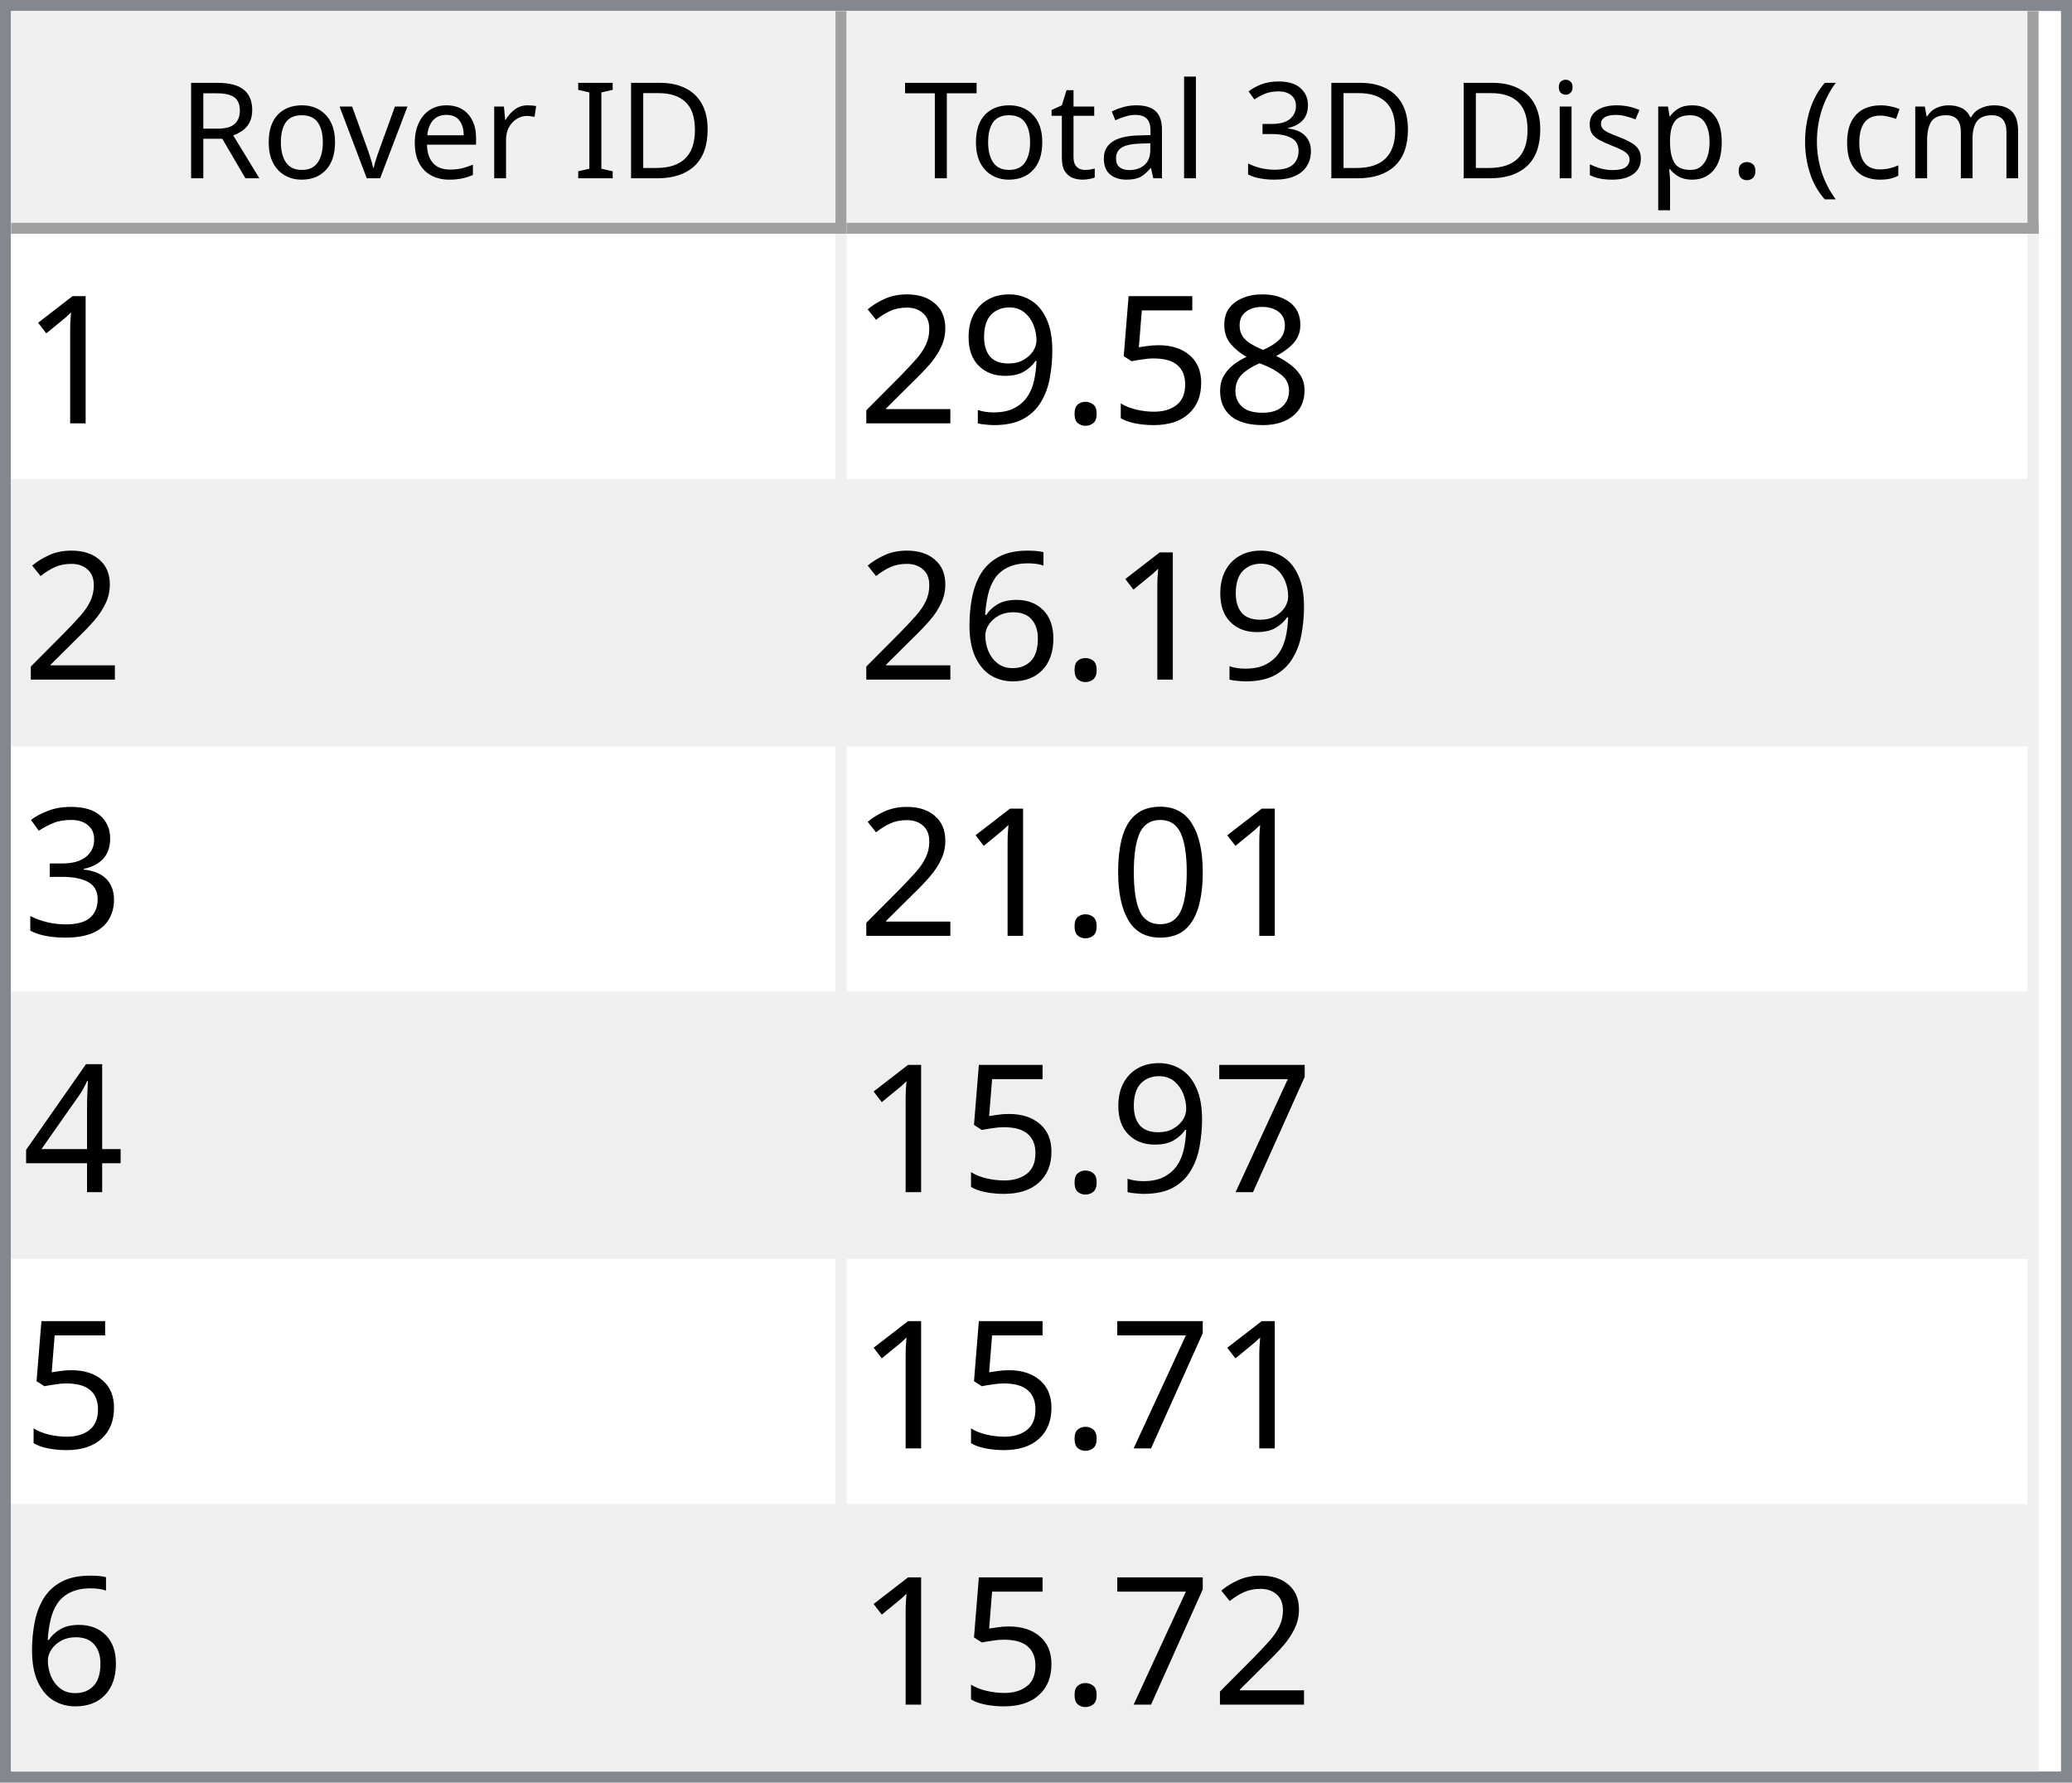
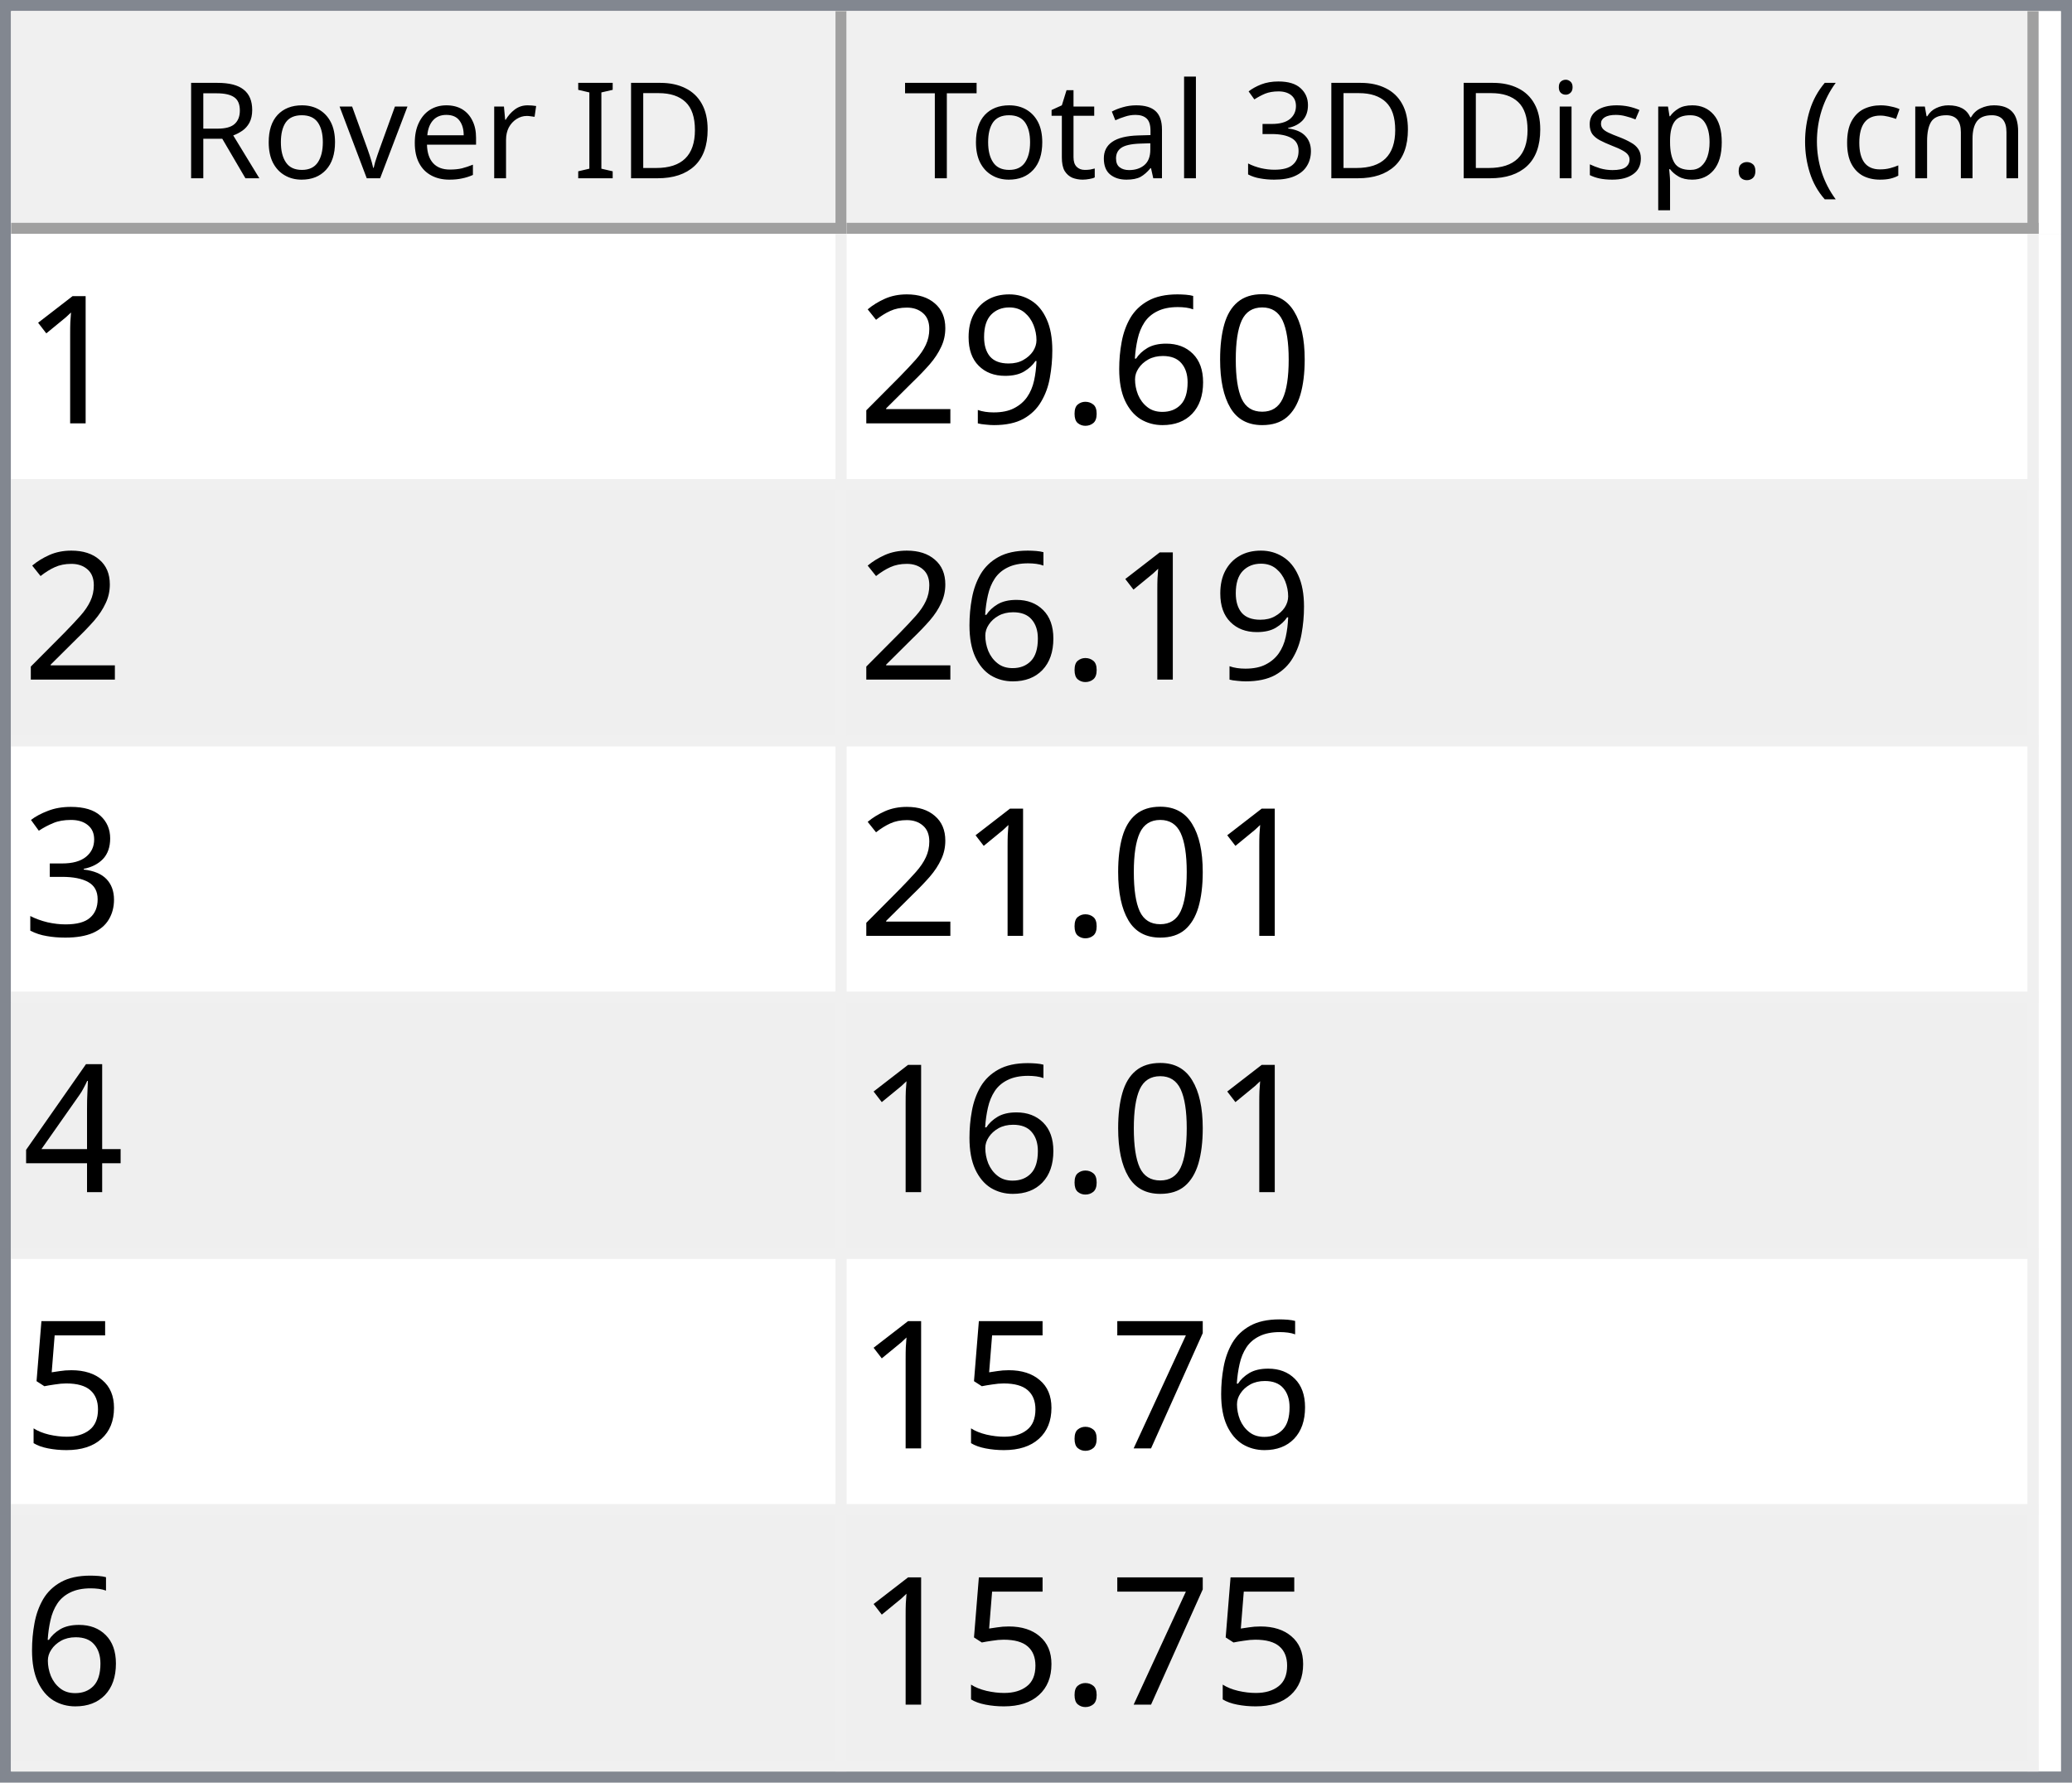
<svg xmlns="http://www.w3.org/2000/svg" style="fill-opacity:1; color-rendering:auto; color-interpolation:auto; text-rendering:auto; stroke:black; stroke-linecap:square; stroke-miterlimit:10; shape-rendering:auto; stroke-opacity:1; fill:black; stroke-dasharray:none; font-weight:normal; stroke-width:1; font-family:'Dialog'; font-style:normal; stroke-linejoin:miter; font-size:12px; stroke-dashoffset:0; image-rendering:auto;" width="186" height="160">
  <defs id="genericDefs" />
  <g>
    <defs id="defs1">
      <clipPath clipPathUnits="userSpaceOnUse" id="clipPath1">
        <path d="M0 0 L186 0 L186 160 L0 160 L0 0 Z" />
      </clipPath>
      <clipPath clipPathUnits="userSpaceOnUse" id="clipPath2">
        <path d="M0 0 L0 160 L186 160 L186 0 Z" />
      </clipPath>
      <clipPath clipPathUnits="userSpaceOnUse" id="clipPath3">
        <path d="M0 0 L0 20 L184 20 L184 0 Z" />
      </clipPath>
      <clipPath clipPathUnits="userSpaceOnUse" id="clipPath4">
        <path d="M0 0 L0 20 L75 20 L75 0 Z" />
      </clipPath>
      <clipPath clipPathUnits="userSpaceOnUse" id="clipPath5">
        <path d="M1 1 L1 19 L74 19 L74 1 Z" />
      </clipPath>
      <clipPath clipPathUnits="userSpaceOnUse" id="clipPath6">
        <path d="M0 0 L0 18 L73 18 L73 0 Z" />
      </clipPath>
      <clipPath clipPathUnits="userSpaceOnUse" id="clipPath7">
        <path d="M-0.5 -0.5 L-0.5 19.5 L74.5 19.5 L74.5 -0.5 Z" />
      </clipPath>
      <clipPath clipPathUnits="userSpaceOnUse" id="clipPath8">
        <path d="M0 0 L0 20 L107 20 L107 0 Z" />
      </clipPath>
      <clipPath clipPathUnits="userSpaceOnUse" id="clipPath9">
        <path d="M1 1 L1 19 L106 19 L106 1 Z" />
      </clipPath>
      <clipPath clipPathUnits="userSpaceOnUse" id="clipPath10">
        <path d="M0 0 L0 18 L105 18 L105 0 Z" />
      </clipPath>
      <clipPath clipPathUnits="userSpaceOnUse" id="clipPath11">
        <path d="M-0.5 -0.5 L-0.5 19.5 L106.5 19.5 L106.5 -0.5 Z" />
      </clipPath>
      <clipPath clipPathUnits="userSpaceOnUse" id="clipPath12">
        <path d="M0 0 L0 138 L184 138 L184 0 Z" />
      </clipPath>
      <clipPath clipPathUnits="userSpaceOnUse" id="clipPath13">
        <path d="M0 0 L0 138 L182 138 L182 0 Z" />
      </clipPath>
      <clipPath clipPathUnits="userSpaceOnUse" id="clipPath14">
        <path d="M-0.5 -0.5 L-0.5 137.5 L181.5 137.5 L181.5 -0.5 Z" />
      </clipPath>
      <clipPath clipPathUnits="userSpaceOnUse" id="clipPath15">
        <path d="M0 0 L0 22 L74 22 L74 0 Z" />
      </clipPath>
      <clipPath clipPathUnits="userSpaceOnUse" id="clipPath16">
        <path d="M0 0 L0 22 L106 22 L106 0 Z" />
      </clipPath>
      <font horiz-adv-x="64.551" id="font1">
        <font-face ascent="107.91" descent="25.098" units-per-em="100" style="font-style:normal; font-family:Segoe UI; font-weight:normal;" />
        <missing-glyph horiz-adv-x="64.551" d="M8.109 0 L8.109 68.266 L56.453 68.266 L56.453 0 L8.109 0 ZM15.328 7.234 L49.219 7.234 L49.219 61.031 L15.328 61.031 L15.328 7.234 Z" />
        <glyph unicode="D" horiz-adv-x="70.117" d="M9.188 0 L9.188 70.016 L28.516 70.016 Q65.531 70.016 65.531 35.891 Q65.531 19.672 55.25 9.836 Q44.969 0 27.734 0 L9.188 0 ZM17.391 62.594 L17.391 7.422 L27.828 7.422 Q41.609 7.422 49.273 14.797 Q56.938 22.172 56.938 35.688 Q56.938 62.594 28.328 62.594 L17.391 62.594 Z" />
        <glyph unicode="I" horiz-adv-x="26.611" d="M17.391 0 L9.188 0 L9.188 70.016 L17.391 70.016 L17.391 0 Z" />
        <glyph unicode=" " horiz-adv-x="27.393" d="" />
        <glyph unicode="r" horiz-adv-x="34.766" d="M34.188 41.891 Q32.078 43.5 28.125 43.5 Q23 43.5 19.555 38.672 Q16.109 33.844 16.109 25.484 L16.109 0 L8.109 0 L8.109 50 L16.109 50 L16.109 39.703 L16.312 39.703 Q18.016 44.969 21.531 47.922 Q25.047 50.875 29.391 50.875 Q32.516 50.875 34.188 50.203 L34.188 41.891 Z" />
        <glyph unicode="e" horiz-adv-x="52.295" d="M48.297 23 L12.984 23 Q13.188 14.656 17.484 10.109 Q21.781 5.562 29.297 5.562 Q37.75 5.562 44.828 11.141 L44.828 3.609 Q38.234 -1.172 27.391 -1.172 Q16.797 -1.172 10.742 5.641 Q4.688 12.453 4.688 24.812 Q4.688 36.469 11.305 43.82 Q17.922 51.172 27.734 51.172 Q37.547 51.172 42.922 44.828 Q48.297 38.484 48.297 27.203 L48.297 23 ZM40.094 29.781 Q40.047 36.719 36.75 40.578 Q33.453 44.438 27.594 44.438 Q21.922 44.438 17.969 40.383 Q14.016 36.328 13.094 29.781 L40.094 29.781 Z" />
        <glyph unicode="v" horiz-adv-x="47.9" d="M47.406 50 L27.484 0 L19.625 0 L0.688 50 L9.469 50 L22.172 13.672 Q23.578 9.672 23.922 6.688 L24.125 6.688 Q24.609 10.453 25.688 13.484 L38.969 50 L47.406 50 Z" />
        <glyph unicode="o" horiz-adv-x="58.594" d="M29 -1.172 Q17.922 -1.172 11.305 5.836 Q4.688 12.844 4.688 24.422 Q4.688 37.016 11.57 44.094 Q18.453 51.172 30.172 51.172 Q41.359 51.172 47.633 44.289 Q53.906 37.406 53.906 25.203 Q53.906 13.234 47.141 6.031 Q40.375 -1.172 29 -1.172 ZM29.594 44.438 Q21.875 44.438 17.383 39.188 Q12.891 33.938 12.891 24.703 Q12.891 15.828 17.43 10.695 Q21.969 5.562 29.594 5.562 Q37.359 5.562 41.531 10.594 Q45.703 15.625 45.703 24.906 Q45.703 34.281 41.531 39.359 Q37.359 44.438 29.594 44.438 Z" />
        <glyph unicode="R" horiz-adv-x="59.814" d="M59.375 0 L49.609 0 L37.891 19.625 Q36.281 22.359 34.766 24.289 Q33.25 26.219 31.664 27.438 Q30.078 28.656 28.25 29.219 Q26.422 29.781 24.125 29.781 L17.391 29.781 L17.391 0 L9.188 0 L9.188 70.016 L30.078 70.016 Q34.672 70.016 38.555 68.867 Q42.438 67.719 45.289 65.375 Q48.141 63.031 49.758 59.547 Q51.375 56.062 51.375 51.375 Q51.375 47.703 50.273 44.656 Q49.172 41.609 47.148 39.211 Q45.125 36.812 42.266 35.133 Q39.406 33.453 35.844 32.516 L35.844 32.328 Q37.594 31.547 38.891 30.547 Q40.188 29.547 41.359 28.18 Q42.531 26.812 43.68 25.078 Q44.828 23.344 46.234 21.047 L59.375 0 ZM17.391 62.594 L17.391 37.203 L28.516 37.203 Q31.594 37.203 34.203 38.133 Q36.812 39.062 38.719 40.797 Q40.625 42.531 41.703 45.047 Q42.781 47.562 42.781 50.688 Q42.781 56.297 39.141 59.445 Q35.5 62.594 28.609 62.594 L17.391 62.594 Z" />
        <glyph unicode=")" horiz-adv-x="30.176" d="M8.297 -15.922 L1.172 -15.922 Q16.406 2.344 16.406 26.812 Q16.406 51.469 1.078 70.016 L8.297 70.016 Q23.531 52.156 23.531 26.703 Q23.531 1.375 8.297 -15.922 Z" />
        <glyph unicode="m" horiz-adv-x="86.133" d="M79.109 0 L71.094 0 L71.094 28.719 Q71.094 37.016 68.531 40.727 Q65.969 44.438 59.906 44.438 Q54.781 44.438 51.195 39.75 Q47.609 35.062 47.609 28.516 L47.609 0 L39.594 0 L39.594 29.688 Q39.594 44.438 28.219 44.438 Q22.953 44.438 19.531 40.016 Q16.109 35.594 16.109 28.516 L16.109 0 L8.109 0 L8.109 50 L16.109 50 L16.109 42.094 L16.312 42.094 Q21.625 51.172 31.844 51.172 Q36.969 51.172 40.773 48.312 Q44.578 45.453 46 40.828 Q51.562 51.172 62.594 51.172 Q79.109 51.172 79.109 30.812 L79.109 0 Z" />
        <glyph unicode="c" horiz-adv-x="46.191" d="M42.188 2.297 Q36.422 -1.172 28.516 -1.172 Q17.828 -1.172 11.258 5.789 Q4.688 12.75 4.688 23.828 Q4.688 36.188 11.766 43.68 Q18.844 51.172 30.672 51.172 Q37.25 51.172 42.281 48.734 L42.281 40.531 Q36.719 44.438 30.375 44.438 Q22.703 44.438 17.797 38.945 Q12.891 33.453 12.891 24.516 Q12.891 15.719 17.508 10.641 Q22.125 5.562 29.891 5.562 Q36.422 5.562 42.188 9.906 L42.188 2.297 Z" />
        <glyph unicode="(" horiz-adv-x="30.176" d="M29.109 -15.922 L21.969 -15.922 Q6.844 1.375 6.844 26.703 Q6.844 52.156 21.969 70.016 L29.203 70.016 Q13.875 51.469 13.875 26.812 Q13.875 2.344 29.109 -15.922 Z" />
        <glyph unicode="." horiz-adv-x="21.68" d="M10.891 -1.078 Q8.641 -1.078 7.055 0.539 Q5.469 2.156 5.469 4.391 Q5.469 6.641 7.055 8.273 Q8.641 9.906 10.891 9.906 Q13.188 9.906 14.797 8.273 Q16.406 6.641 16.406 4.391 Q16.406 2.156 14.797 0.539 Q13.188 -1.078 10.891 -1.078 Z" />
        <glyph unicode="p" horiz-adv-x="58.789" d="M16.312 7.234 L16.109 7.234 L16.109 -23 L8.109 -23 L8.109 50 L16.109 50 L16.109 41.219 L16.312 41.219 Q22.219 51.172 33.594 51.172 Q43.266 51.172 48.688 44.461 Q54.109 37.75 54.109 26.469 Q54.109 13.922 48 6.375 Q41.891 -1.172 31.297 -1.172 Q21.578 -1.172 16.312 7.234 ZM16.109 27.391 L16.109 20.406 Q16.109 14.203 20.141 9.883 Q24.172 5.562 30.375 5.562 Q37.641 5.562 41.773 11.133 Q45.906 16.703 45.906 26.609 Q45.906 34.969 42.047 39.703 Q38.188 44.438 31.594 44.438 Q24.609 44.438 20.359 39.578 Q16.109 34.719 16.109 27.391 Z" />
        <glyph unicode="s" horiz-adv-x="42.432" d="M5.078 1.812 L5.078 10.406 Q11.625 5.562 19.484 5.562 Q30.031 5.562 30.031 12.594 Q30.031 14.594 29.125 15.992 Q28.219 17.391 26.68 18.461 Q25.141 19.531 23.07 20.383 Q21 21.234 18.609 22.172 Q15.281 23.484 12.766 24.828 Q10.25 26.172 8.57 27.859 Q6.891 29.547 6.031 31.695 Q5.172 33.844 5.172 36.719 Q5.172 40.234 6.789 42.945 Q8.406 45.656 11.086 47.484 Q13.766 49.312 17.211 50.242 Q20.656 51.172 24.312 51.172 Q30.812 51.172 35.938 48.922 L35.938 40.828 Q30.422 44.438 23.25 44.438 Q21 44.438 19.195 43.922 Q17.391 43.406 16.094 42.477 Q14.797 41.547 14.086 40.258 Q13.375 38.969 13.375 37.406 Q13.375 35.453 14.086 34.133 Q14.797 32.812 16.164 31.789 Q17.531 30.766 19.484 29.938 Q21.438 29.109 23.922 28.125 Q27.25 26.859 29.883 25.516 Q32.516 24.172 34.375 22.484 Q36.234 20.797 37.234 18.602 Q38.234 16.406 38.234 13.375 Q38.234 9.672 36.602 6.938 Q34.969 4.203 32.234 2.398 Q29.5 0.594 25.93 -0.289 Q22.359 -1.172 18.453 -1.172 Q10.75 -1.172 5.078 1.812 Z" />
        <glyph unicode="i" horiz-adv-x="24.219" d="M12.203 62.703 Q10.062 62.703 8.547 64.164 Q7.031 65.625 7.031 67.875 Q7.031 70.125 8.547 71.609 Q10.062 73.094 12.203 73.094 Q14.406 73.094 15.945 71.609 Q17.484 70.125 17.484 67.875 Q17.484 65.719 15.945 64.211 Q14.406 62.703 12.203 62.703 ZM16.109 0 L8.109 0 L8.109 50 L16.109 50 L16.109 0 Z" />
        <glyph unicode="3" horiz-adv-x="53.906" d="M46.531 19.828 Q46.531 15.094 44.75 11.211 Q42.969 7.328 39.719 4.57 Q36.469 1.812 31.93 0.297 Q27.391 -1.219 21.922 -1.219 Q11.922 -1.219 6 2.594 L6 11.188 Q13.094 5.609 22.219 5.609 Q25.875 5.609 28.828 6.539 Q31.781 7.469 33.906 9.227 Q36.031 10.984 37.18 13.477 Q38.328 15.969 38.328 19.094 Q38.328 32.812 18.797 32.812 L12.984 32.812 L12.984 39.594 L18.5 39.594 Q35.797 39.594 35.797 52.484 Q35.797 64.406 22.609 64.406 Q15.188 64.406 8.688 59.422 L8.688 67.188 Q15.375 71.188 24.609 71.188 Q29 71.188 32.57 69.969 Q36.141 68.75 38.68 66.555 Q41.219 64.359 42.609 61.281 Q44 58.203 44 54.5 Q44 40.672 30.031 36.719 L30.031 36.531 Q33.594 36.141 36.625 34.797 Q39.656 33.453 41.852 31.305 Q44.047 29.156 45.289 26.25 Q46.531 23.344 46.531 19.828 Z" />
        <glyph unicode="l" horiz-adv-x="24.219" d="M16.109 0 L8.109 0 L8.109 74.031 L16.109 74.031 L16.109 0 Z" />
        <glyph unicode="a" horiz-adv-x="50.879" d="M43.891 0 L35.891 0 L35.891 7.812 L35.688 7.812 Q30.469 -1.172 20.312 -1.172 Q12.844 -1.172 8.617 2.781 Q4.391 6.734 4.391 13.281 Q4.391 27.297 20.906 29.594 L35.891 31.688 Q35.891 44.438 25.594 44.438 Q16.547 44.438 9.281 38.281 L9.281 46.484 Q16.656 51.172 26.266 51.172 Q43.891 51.172 43.891 32.516 L43.891 0 ZM35.891 25.297 L23.828 23.641 Q18.266 22.859 15.43 20.875 Q12.594 18.891 12.594 13.875 Q12.594 10.203 15.211 7.883 Q17.828 5.562 22.172 5.562 Q28.125 5.562 32.008 9.742 Q35.891 13.922 35.891 20.312 L35.891 25.297 Z" />
        <glyph unicode="t" horiz-adv-x="33.887" d="M31.297 0.484 Q28.469 -1.078 23.828 -1.078 Q10.688 -1.078 10.688 13.578 L10.688 43.172 L2.094 43.172 L2.094 50 L10.688 50 L10.688 62.203 L18.703 64.797 L18.703 50 L31.297 50 L31.297 43.172 L18.703 43.172 L18.703 14.984 Q18.703 9.969 20.414 7.82 Q22.125 5.672 26.078 5.672 Q29.109 5.672 31.297 7.328 L31.297 0.484 Z" />
        <glyph unicode="T" horiz-adv-x="52.393" d="M50.594 62.594 L30.375 62.594 L30.375 0 L22.172 0 L22.172 62.594 L2 62.594 L2 70.016 L50.594 70.016 L50.594 62.594 Z" />
      </font>
      <font horiz-adv-x="75.0" id="font2">
        <font-face ascent="100.537" descent="21.973" units-per-em="100" style="font-style:normal; font-family:sans-serif; font-weight:normal;" />
        <missing-glyph horiz-adv-x="75.0" d="M12.5 0 L12.5 62.5 L62.5 62.5 L62.5 0 L12.5 0 ZM14.062 1.562 L60.938 1.562 L60.938 60.938 L14.062 60.938 L14.062 1.562 Z" />
        <glyph unicode="1" horiz-adv-x="55.615" d="M37.25 0 L28.469 0 L28.469 56 Q25.297 52.984 20.141 49.953 Q14.984 46.922 10.891 45.406 L10.891 53.906 Q18.266 57.375 23.781 62.305 Q29.297 67.234 31.594 71.875 L37.25 71.875 L37.25 0 Z" />
-         <glyph unicode="8" horiz-adv-x="55.615" d="M17.672 38.812 Q12.203 40.828 9.57 44.539 Q6.938 48.25 6.938 53.422 Q6.938 61.234 12.555 66.555 Q18.172 71.875 27.484 71.875 Q36.859 71.875 42.578 66.43 Q48.297 60.984 48.297 53.172 Q48.297 48.188 45.68 44.508 Q43.062 40.828 37.75 38.812 Q44.344 36.672 47.781 31.883 Q51.219 27.094 51.219 20.453 Q51.219 11.281 44.727 5.031 Q38.234 -1.219 27.641 -1.219 Q17.047 -1.219 10.547 5.055 Q4.047 11.328 4.047 20.703 Q4.047 27.688 7.594 32.398 Q11.141 37.109 17.672 38.812 ZM15.922 53.719 Q15.922 48.641 19.195 45.414 Q22.469 42.188 27.688 42.188 Q32.766 42.188 36.016 45.383 Q39.266 48.578 39.266 53.219 Q39.266 58.062 35.914 61.359 Q32.562 64.656 27.594 64.656 Q22.562 64.656 19.242 61.43 Q15.922 58.203 15.922 53.719 ZM13.094 20.656 Q13.094 16.891 14.875 13.375 Q16.656 9.859 20.172 7.93 Q23.688 6 27.734 6 Q34.031 6 38.133 10.055 Q42.234 14.109 42.234 20.359 Q42.234 26.703 38.016 30.859 Q33.797 35.016 27.438 35.016 Q21.234 35.016 17.164 30.914 Q13.094 26.812 13.094 20.656 Z" />
-         <glyph unicode="5" horiz-adv-x="55.615" d="M4.156 18.75 L13.375 19.531 Q14.406 12.797 18.141 9.398 Q21.875 6 27.156 6 Q33.5 6 37.891 10.789 Q42.281 15.578 42.281 23.484 Q42.281 31 38.062 35.352 Q33.844 39.703 27 39.703 Q22.75 39.703 19.336 37.773 Q15.922 35.844 13.969 32.766 L5.719 33.844 L12.641 70.609 L48.25 70.609 L48.25 62.203 L19.672 62.203 L15.828 42.969 Q22.266 47.469 29.344 47.469 Q38.719 47.469 45.164 40.969 Q51.609 34.469 51.609 24.266 Q51.609 14.547 45.953 7.469 Q39.062 -1.219 27.156 -1.219 Q17.391 -1.219 11.211 4.25 Q5.031 9.719 4.156 18.75 Z" />
+         <glyph unicode="0" horiz-adv-x="55.615" d="M4.156 35.297 Q4.156 48 6.766 55.742 Q9.375 63.484 14.523 67.68 Q19.672 71.875 27.484 71.875 Q33.25 71.875 37.594 69.555 Q41.938 67.234 44.773 62.867 Q47.609 58.5 49.219 52.227 Q50.828 45.953 50.828 35.297 Q50.828 22.703 48.242 14.969 Q45.656 7.234 40.508 3.008 Q35.359 -1.219 27.484 -1.219 Q17.141 -1.219 11.234 6.203 Q4.156 15.141 4.156 35.297 ZM13.188 35.297 Q13.188 17.672 17.312 11.836 Q21.438 6 27.484 6 Q33.547 6 37.672 11.859 Q41.797 17.719 41.797 35.297 Q41.797 52.984 37.672 58.789 Q33.547 64.594 27.391 64.594 Q21.344 64.594 17.719 59.469 Q13.188 52.938 13.188 35.297 Z" />
+         <glyph unicode="6" horiz-adv-x="55.615" d="M49.75 54.047 L41.016 53.375 Q39.844 58.547 37.703 60.891 Q34.125 64.656 28.906 64.656 Q24.703 64.656 21.531 62.312 Q17.391 59.281 14.992 53.469 Q12.594 47.656 12.5 36.922 Q15.672 41.75 20.266 44.094 Q24.859 46.438 29.891 46.438 Q38.672 46.438 44.852 39.969 Q51.031 33.5 51.031 23.25 Q51.031 16.5 48.125 10.719 Q45.219 4.938 40.141 1.859 Q35.062 -1.219 28.609 -1.219 Q17.625 -1.219 10.695 6.859 Q3.766 14.938 3.766 33.5 Q3.766 54.25 11.422 63.672 Q18.109 71.875 29.438 71.875 Q37.891 71.875 43.289 67.141 Q48.688 62.406 49.75 54.047 ZM13.875 23.188 Q13.875 18.656 15.797 14.508 Q17.719 10.359 21.188 8.18 Q24.656 6 28.469 6 Q34.031 6 38.039 10.492 Q42.047 14.984 42.047 22.703 Q42.047 30.125 38.086 34.398 Q34.125 38.672 28.125 38.672 Q22.172 38.672 18.023 34.398 Q13.875 30.125 13.875 23.188 Z" />
        <glyph unicode="." horiz-adv-x="27.783" d="M9.078 0 L9.078 10.016 L19.094 10.016 L19.094 0 L9.078 0 Z" />
        <glyph unicode="9" horiz-adv-x="55.615" d="M5.469 16.547 L13.922 17.328 Q14.984 11.375 18.016 8.688 Q21.047 6 25.781 6 Q29.828 6 32.883 7.859 Q35.938 9.719 37.891 12.82 Q39.844 15.922 41.164 21.195 Q42.484 26.469 42.484 31.938 Q42.484 32.516 42.438 33.688 Q39.797 29.5 35.234 26.883 Q30.672 24.266 25.344 24.266 Q16.453 24.266 10.305 30.711 Q4.156 37.156 4.156 47.703 Q4.156 58.594 10.578 65.234 Q17 71.875 26.656 71.875 Q33.641 71.875 39.43 68.117 Q45.219 64.359 48.219 57.398 Q51.219 50.438 51.219 37.25 Q51.219 23.531 48.242 15.406 Q45.266 7.281 39.383 3.031 Q33.5 -1.219 25.594 -1.219 Q17.188 -1.219 11.867 3.445 Q6.547 8.109 5.469 16.547 ZM41.453 48.141 Q41.453 55.719 37.43 60.156 Q33.406 64.594 27.734 64.594 Q21.875 64.594 17.531 59.812 Q13.188 55.031 13.188 47.406 Q13.188 40.578 17.312 36.305 Q21.438 32.031 27.484 32.031 Q33.594 32.031 37.523 36.305 Q41.453 40.578 41.453 48.141 Z" />
        <glyph unicode="2" horiz-adv-x="55.615" d="M50.344 8.453 L50.344 0 L3.031 0 Q2.938 3.172 4.047 6.109 Q5.859 10.938 9.836 15.625 Q13.812 20.312 21.344 26.469 Q33.016 36.031 37.117 41.625 Q41.219 47.219 41.219 52.203 Q41.219 57.422 37.477 61.008 Q33.734 64.594 27.734 64.594 Q21.391 64.594 17.578 60.789 Q13.766 56.984 13.719 50.25 L4.688 51.172 Q5.609 61.281 11.664 66.578 Q17.719 71.875 27.938 71.875 Q38.234 71.875 44.242 66.164 Q50.25 60.453 50.25 52 Q50.25 47.703 48.492 43.555 Q46.734 39.406 42.656 34.812 Q38.578 30.219 29.109 22.219 Q21.188 15.578 18.945 13.211 Q16.703 10.844 15.234 8.453 L50.344 8.453 Z" />
-         <glyph unicode="6" horiz-adv-x="55.615" d="M49.75 54.047 L41.016 53.375 Q39.844 58.547 37.703 60.891 Q34.125 64.656 28.906 64.656 Q24.703 64.656 21.531 62.312 Q17.391 59.281 14.992 53.469 Q12.594 47.656 12.5 36.922 Q15.672 41.75 20.266 44.094 Q24.859 46.438 29.891 46.438 Q38.672 46.438 44.852 39.969 Q51.031 33.5 51.031 23.25 Q51.031 16.5 48.125 10.719 Q45.219 4.938 40.141 1.859 Q35.062 -1.219 28.609 -1.219 Q17.625 -1.219 10.695 6.859 Q3.766 14.938 3.766 33.5 Q3.766 54.25 11.422 63.672 Q18.109 71.875 29.438 71.875 Q37.891 71.875 43.289 67.141 Q48.688 62.406 49.75 54.047 ZM13.875 23.188 Q13.875 18.656 15.797 14.508 Q17.719 10.359 21.188 8.18 Q24.656 6 28.469 6 Q34.031 6 38.039 10.492 Q42.047 14.984 42.047 22.703 Q42.047 30.125 38.086 34.398 Q34.125 38.672 28.125 38.672 Q22.172 38.672 18.023 34.398 Q13.875 30.125 13.875 23.188 Z" />
        <glyph unicode="3" horiz-adv-x="55.615" d="M4.203 18.891 L12.984 20.062 Q14.5 12.594 18.141 9.297 Q21.781 6 27 6 Q33.203 6 37.477 10.297 Q41.75 14.594 41.75 20.953 Q41.75 27 37.797 30.93 Q33.844 34.859 27.734 34.859 Q25.25 34.859 21.531 33.891 L22.516 41.609 Q23.391 41.5 23.922 41.5 Q29.547 41.5 34.039 44.43 Q38.531 47.359 38.531 53.469 Q38.531 58.297 35.258 61.477 Q31.984 64.656 26.812 64.656 Q21.688 64.656 18.266 61.43 Q14.844 58.203 13.875 51.766 L5.078 53.328 Q6.688 62.156 12.398 67.016 Q18.109 71.875 26.609 71.875 Q32.469 71.875 37.398 69.359 Q42.328 66.844 44.945 62.5 Q47.562 58.156 47.562 53.266 Q47.562 48.641 45.07 44.828 Q42.578 41.016 37.703 38.766 Q44.047 37.312 47.562 32.695 Q51.078 28.078 51.078 21.141 Q51.078 11.766 44.242 5.25 Q37.406 -1.266 26.953 -1.266 Q17.531 -1.266 11.305 4.352 Q5.078 9.969 4.203 18.891 Z" />
-         <glyph unicode="0" horiz-adv-x="55.615" d="M4.156 35.297 Q4.156 48 6.766 55.742 Q9.375 63.484 14.523 67.68 Q19.672 71.875 27.484 71.875 Q33.25 71.875 37.594 69.555 Q41.938 67.234 44.773 62.867 Q47.609 58.5 49.219 52.227 Q50.828 45.953 50.828 35.297 Q50.828 22.703 48.242 14.969 Q45.656 7.234 40.508 3.008 Q35.359 -1.219 27.484 -1.219 Q17.141 -1.219 11.234 6.203 Q4.156 15.141 4.156 35.297 ZM13.188 35.297 Q13.188 17.672 17.312 11.836 Q21.438 6 27.484 6 Q33.547 6 37.672 11.859 Q41.797 17.719 41.797 35.297 Q41.797 52.984 37.672 58.789 Q33.547 64.594 27.391 64.594 Q21.344 64.594 17.719 59.469 Q13.188 52.938 13.188 35.297 Z" />
        <glyph unicode="4" horiz-adv-x="55.615" d="M32.328 0 L32.328 17.141 L1.266 17.141 L1.266 25.203 L33.938 71.578 L41.109 71.578 L41.109 25.203 L50.781 25.203 L50.781 17.141 L41.109 17.141 L41.109 0 L32.328 0 ZM32.328 25.203 L32.328 57.469 L9.906 25.203 L32.328 25.203 Z" />
+         <glyph unicode="5" horiz-adv-x="55.615" d="M4.156 18.75 L13.375 19.531 Q14.406 12.797 18.141 9.398 Q21.875 6 27.156 6 Q33.5 6 37.891 10.789 Q42.281 15.578 42.281 23.484 Q42.281 31 38.062 35.352 Q33.844 39.703 27 39.703 Q22.75 39.703 19.336 37.773 Q15.922 35.844 13.969 32.766 L5.719 33.844 L12.641 70.609 L48.25 70.609 L48.25 62.203 L19.672 62.203 L15.828 42.969 Q22.266 47.469 29.344 47.469 Q38.719 47.469 45.164 40.969 Q51.609 34.469 51.609 24.266 Q51.609 14.547 45.953 7.469 Q39.062 -1.219 27.156 -1.219 Q17.391 -1.219 11.211 4.25 Q5.031 9.719 4.156 18.75 Z" />
        <glyph unicode="7" horiz-adv-x="55.615" d="M4.734 62.203 L4.734 70.656 L51.078 70.656 L51.078 63.812 Q44.234 56.547 37.523 44.484 Q30.812 32.422 27.156 19.672 Q24.516 10.688 23.781 0 L14.75 0 Q14.891 8.453 18.062 20.414 Q21.234 32.375 27.172 43.484 Q33.109 54.594 39.797 62.203 L4.734 62.203 Z" />
      </font>
    </defs>
    <g style="fill:white; stroke:white;">
      <rect x="0" y="0" width="186" style="clip-path:url(#clipPath1); stroke:none;" height="160" />
    </g>
    <g style="fill:white; text-rendering:optimizeSpeed; color-rendering:optimizeSpeed; image-rendering:optimizeSpeed; shape-rendering:crispEdges; stroke:white; color-interpolation:sRGB;">
      <rect x="0" width="186" height="160" y="0" style="stroke:none;" />
      <path style="stroke:none;" d="M0 160 L186 160 L186 0 L0 0 Z" />
    </g>
    <g style="fill:rgb(240,240,240); font-family:'Segoe UI'; stroke:rgb(240,240,240);">
      <rect x="0" y="0" width="186" style="clip-path:url(#clipPath2); stroke:none;" height="160" />
    </g>
    <g style="fill:rgb(130,135,144); font-family:'Segoe UI'; stroke:rgb(130,135,144);">
      <path d="M0 0 L186 0 L186 160 L0 160 L0 0 ZM1 1 L185 1 L185 159 L1 159 L1 1 Z" style="fill-rule:evenodd; clip-path:url(#clipPath2); stroke:none;" />
    </g>
    <g style="fill:white; font-family:'Segoe UI'; stroke:white;" transform="translate(1,1)">
      <rect x="0" y="0" width="184" style="clip-path:url(#clipPath3); stroke:none;" height="20" />
    </g>
    <g style="fill:rgb(240,240,240); font-family:'Segoe UI'; stroke:rgb(240,240,240);" transform="translate(1,1)">
      <rect x="0" y="0" width="75" style="clip-path:url(#clipPath4); stroke:none;" height="20" />
    </g>
    <g style="font-family:'Segoe UI';" transform="translate(2,2)">
      <text x="14" xml:space="preserve" y="14" style="clip-path:url(#clipPath6); stroke:none;">Rover ID</text>
    </g>
    <g style="fill:rgb(160,160,160); font-family:'Segoe UI'; stroke:rgb(160,160,160); stroke-linejoin:bevel;" transform="translate(1.5,1.5)">
      <line x1="74" x2="74" y1="0" style="fill:none; clip-path:url(#clipPath7);" y2="19" />
    </g>
    <g style="fill:rgb(160,160,160); font-family:'Segoe UI'; stroke:rgb(160,160,160); stroke-linejoin:bevel;" transform="matrix(1,0,0,1,1,1) translate(0.5,0.5)">
      <line x1="0" x2="74" y1="19" style="fill:none; clip-path:url(#clipPath7);" y2="19" />
    </g>
    <g style="fill:rgb(240,240,240); font-family:'Segoe UI'; stroke:rgb(240,240,240);" transform="translate(76,1)">
      <rect x="0" y="0" width="107" style="clip-path:url(#clipPath8); stroke:none;" height="20" />
    </g>
    <g style="font-family:'Segoe UI';" transform="translate(77,2)">
      <text x="1" xml:space="preserve" y="14" style="clip-path:url(#clipPath10); stroke:none;"> Total 3D Disp. (cm)</text>
    </g>
    <g style="fill:rgb(160,160,160); font-family:'Segoe UI'; stroke:rgb(160,160,160); stroke-linejoin:bevel;" transform="translate(76.5,1.5)">
      <line x1="106" x2="106" y1="0" style="fill:none; clip-path:url(#clipPath11);" y2="19" />
    </g>
    <g style="fill:rgb(160,160,160); font-family:'Segoe UI'; stroke:rgb(160,160,160); stroke-linejoin:bevel;" transform="matrix(1,0,0,1,76,1) translate(0.5,0.5)">
      <line x1="0" x2="106" y1="19" style="fill:none; clip-path:url(#clipPath11);" y2="19" />
    </g>
    <g style="fill:white; font-family:'Segoe UI'; stroke:white;" transform="translate(1,21)">
      <rect x="0" y="0" width="184" style="clip-path:url(#clipPath12); stroke:none;" height="138" />
    </g>
    <g style="fill:rgb(240,240,240); font-size:16px; font-family:sans-serif; stroke:rgb(240,240,240);" transform="translate(1,21)">
      <rect x="0" y="0" width="182" style="clip-path:url(#clipPath13); stroke:none;" height="138" />
      <line transform="translate(0.5,0.5)" x1="0" x2="181" y1="22" style="clip-path:url(#clipPath14); fill:none; stroke-linejoin:bevel;" y2="22" />
    </g>
    <g transform="matrix(1,0,0,1,1,21) translate(0.5,0.5)" style="fill:rgb(240,240,240); font-size:16px; font-family:sans-serif; stroke:rgb(240,240,240); stroke-linejoin:bevel;">
      <line x1="0" x2="181" y1="45" style="fill:none; clip-path:url(#clipPath14);" y2="45" />
    </g>
    <g transform="matrix(1,0,0,1,1,21) translate(0.5,0.5)" style="fill:rgb(240,240,240); font-size:16px; font-family:sans-serif; stroke:rgb(240,240,240); stroke-linejoin:bevel;">
      <line x1="0" x2="181" y1="68" style="fill:none; clip-path:url(#clipPath14);" y2="68" />
    </g>
    <g transform="matrix(1,0,0,1,1,21) translate(0.5,0.5)" style="fill:rgb(240,240,240); font-size:16px; font-family:sans-serif; stroke:rgb(240,240,240); stroke-linejoin:bevel;">
      <line x1="0" x2="181" y1="91" style="fill:none; clip-path:url(#clipPath14);" y2="91" />
    </g>
    <g transform="matrix(1,0,0,1,1,21) translate(0.5,0.5)" style="fill:rgb(240,240,240); font-size:16px; font-family:sans-serif; stroke:rgb(240,240,240); stroke-linejoin:bevel;">
      <line x1="0" x2="181" y1="114" style="fill:none; clip-path:url(#clipPath14);" y2="114" />
    </g>
    <g transform="matrix(1,0,0,1,1,21) translate(0.5,0.5)" style="fill:rgb(240,240,240); font-size:16px; font-family:sans-serif; stroke:rgb(240,240,240); stroke-linejoin:bevel;">
      <line x1="0" x2="181" y1="137" style="fill:none; clip-path:url(#clipPath14);" y2="137" />
    </g>
    <g transform="matrix(1,0,0,1,1,21) translate(0.5,0.5)" style="fill:rgb(240,240,240); font-size:16px; font-family:sans-serif; stroke:rgb(240,240,240); stroke-linejoin:bevel;">
      <line x1="74" x2="74" y1="0" style="fill:none; clip-path:url(#clipPath14);" y2="137" />
    </g>
    <g transform="matrix(1,0,0,1,1,21) translate(0.5,0.5)" style="fill:rgb(240,240,240); font-size:16px; font-family:sans-serif; stroke:rgb(240,240,240); stroke-linejoin:bevel;">
      <line x1="181" x2="181" y1="0" style="fill:none; clip-path:url(#clipPath14);" y2="137" />
    </g>
    <g style="fill:white; font-size:16px; font-family:sans-serif; stroke:white;" transform="matrix(1,0,0,1,1,21)">
      <rect x="0" y="0" width="74" style="clip-path:url(#clipPath15); stroke:none;" height="22" />
      <text x="1" y="17" style="fill:black; clip-path:url(#clipPath15); stroke:none;" xml:space="preserve">1</text>
    </g>
    <g style="fill:white; font-size:16px; font-family:sans-serif; stroke:white;" transform="matrix(1,0,0,1,1,21) translate(75,0)">
      <rect x="0" y="0" width="106" style="clip-path:url(#clipPath16); stroke:none;" height="22" />
-       <text x="1" y="17" style="fill:black; clip-path:url(#clipPath16); stroke:none;" xml:space="preserve">29.58</text>
+       <text x="1" y="17" style="fill:black; clip-path:url(#clipPath16); stroke:none;" xml:space="preserve">29.60</text>
    </g>
    <g style="fill:rgb(239,239,239); font-size:16px; font-family:sans-serif; stroke:rgb(239,239,239);" transform="matrix(1,0,0,1,1,21) translate(0,23)">
      <rect x="0" y="0" width="74" style="clip-path:url(#clipPath15); stroke:none;" height="22" />
      <text x="1" y="17" style="fill:black; clip-path:url(#clipPath15); stroke:none;" xml:space="preserve">2</text>
    </g>
    <g style="fill:rgb(239,239,239); font-size:16px; font-family:sans-serif; stroke:rgb(239,239,239);" transform="matrix(1,0,0,1,1,21) translate(75,23)">
      <rect x="0" y="0" width="106" style="clip-path:url(#clipPath16); stroke:none;" height="22" />
      <text x="1" y="17" style="fill:black; clip-path:url(#clipPath16); stroke:none;" xml:space="preserve">26.19</text>
    </g>
    <g style="fill:white; font-size:16px; font-family:sans-serif; stroke:white;" transform="matrix(1,0,0,1,1,21) translate(0,46)">
      <rect x="0" y="0" width="74" style="clip-path:url(#clipPath15); stroke:none;" height="22" />
      <text x="1" y="17" style="fill:black; clip-path:url(#clipPath15); stroke:none;" xml:space="preserve">3</text>
    </g>
    <g style="fill:white; font-size:16px; font-family:sans-serif; stroke:white;" transform="matrix(1,0,0,1,1,21) translate(75,46)">
      <rect x="0" y="0" width="106" style="clip-path:url(#clipPath16); stroke:none;" height="22" />
      <text x="1" y="17" style="fill:black; clip-path:url(#clipPath16); stroke:none;" xml:space="preserve">21.01</text>
    </g>
    <g style="fill:rgb(239,239,239); font-size:16px; font-family:sans-serif; stroke:rgb(239,239,239);" transform="matrix(1,0,0,1,1,21) translate(0,69)">
      <rect x="0" y="0" width="74" style="clip-path:url(#clipPath15); stroke:none;" height="22" />
      <text x="1" y="17" style="fill:black; clip-path:url(#clipPath15); stroke:none;" xml:space="preserve">4</text>
    </g>
    <g style="fill:rgb(239,239,239); font-size:16px; font-family:sans-serif; stroke:rgb(239,239,239);" transform="matrix(1,0,0,1,1,21) translate(75,69)">
      <rect x="0" y="0" width="106" style="clip-path:url(#clipPath16); stroke:none;" height="22" />
-       <text x="1" y="17" style="fill:black; clip-path:url(#clipPath16); stroke:none;" xml:space="preserve">15.97</text>
+       <text x="1" y="17" style="fill:black; clip-path:url(#clipPath16); stroke:none;" xml:space="preserve">16.01</text>
    </g>
    <g style="fill:white; font-size:16px; font-family:sans-serif; stroke:white;" transform="matrix(1,0,0,1,1,21) translate(0,92)">
      <rect x="0" y="0" width="74" style="clip-path:url(#clipPath15); stroke:none;" height="22" />
      <text x="1" y="17" style="fill:black; clip-path:url(#clipPath15); stroke:none;" xml:space="preserve">5</text>
    </g>
    <g style="fill:white; font-size:16px; font-family:sans-serif; stroke:white;" transform="matrix(1,0,0,1,1,21) translate(75,92)">
      <rect x="0" y="0" width="106" style="clip-path:url(#clipPath16); stroke:none;" height="22" />
-       <text x="1" y="17" style="fill:black; clip-path:url(#clipPath16); stroke:none;" xml:space="preserve">15.71</text>
+       <text x="1" y="17" style="fill:black; clip-path:url(#clipPath16); stroke:none;" xml:space="preserve">15.76</text>
    </g>
    <g style="fill:rgb(239,239,239); font-size:16px; font-family:sans-serif; stroke:rgb(239,239,239);" transform="matrix(1,0,0,1,1,21) translate(0,115)">
      <rect x="0" y="0" width="74" style="clip-path:url(#clipPath15); stroke:none;" height="22" />
      <text x="1" y="17" style="fill:black; clip-path:url(#clipPath15); stroke:none;" xml:space="preserve">6</text>
    </g>
    <g style="fill:rgb(239,239,239); font-size:16px; font-family:sans-serif; stroke:rgb(239,239,239);" transform="matrix(1,0,0,1,1,21) translate(75,115)">
      <rect x="0" y="0" width="106" style="clip-path:url(#clipPath16); stroke:none;" height="22" />
-       <text x="1" y="17" style="fill:black; clip-path:url(#clipPath16); stroke:none;" xml:space="preserve">15.72</text>
+       <text x="1" y="17" style="fill:black; clip-path:url(#clipPath16); stroke:none;" xml:space="preserve">15.75</text>
    </g>
  </g>
</svg>
